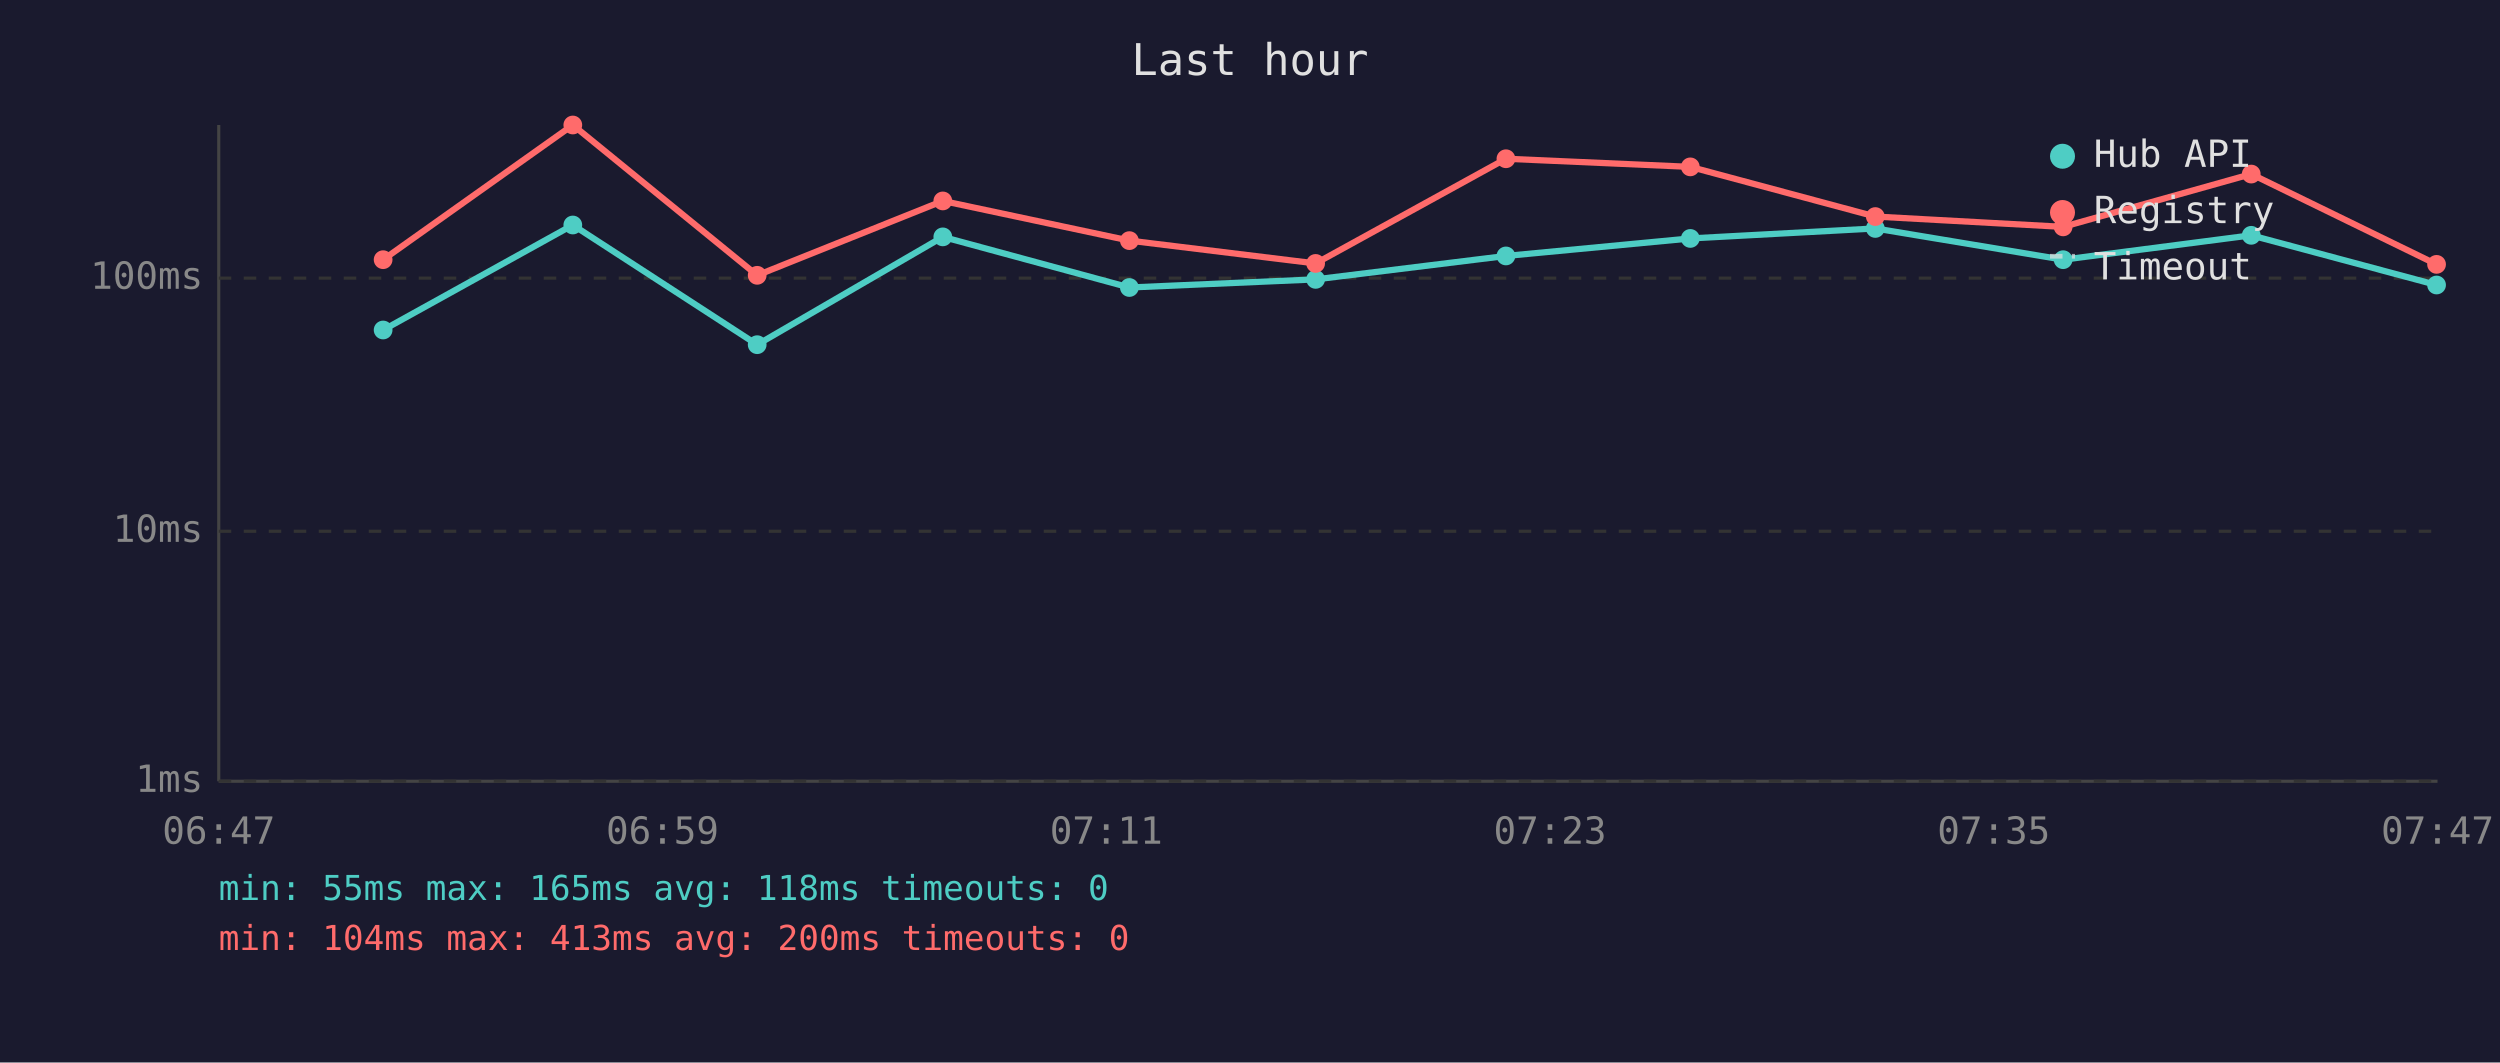
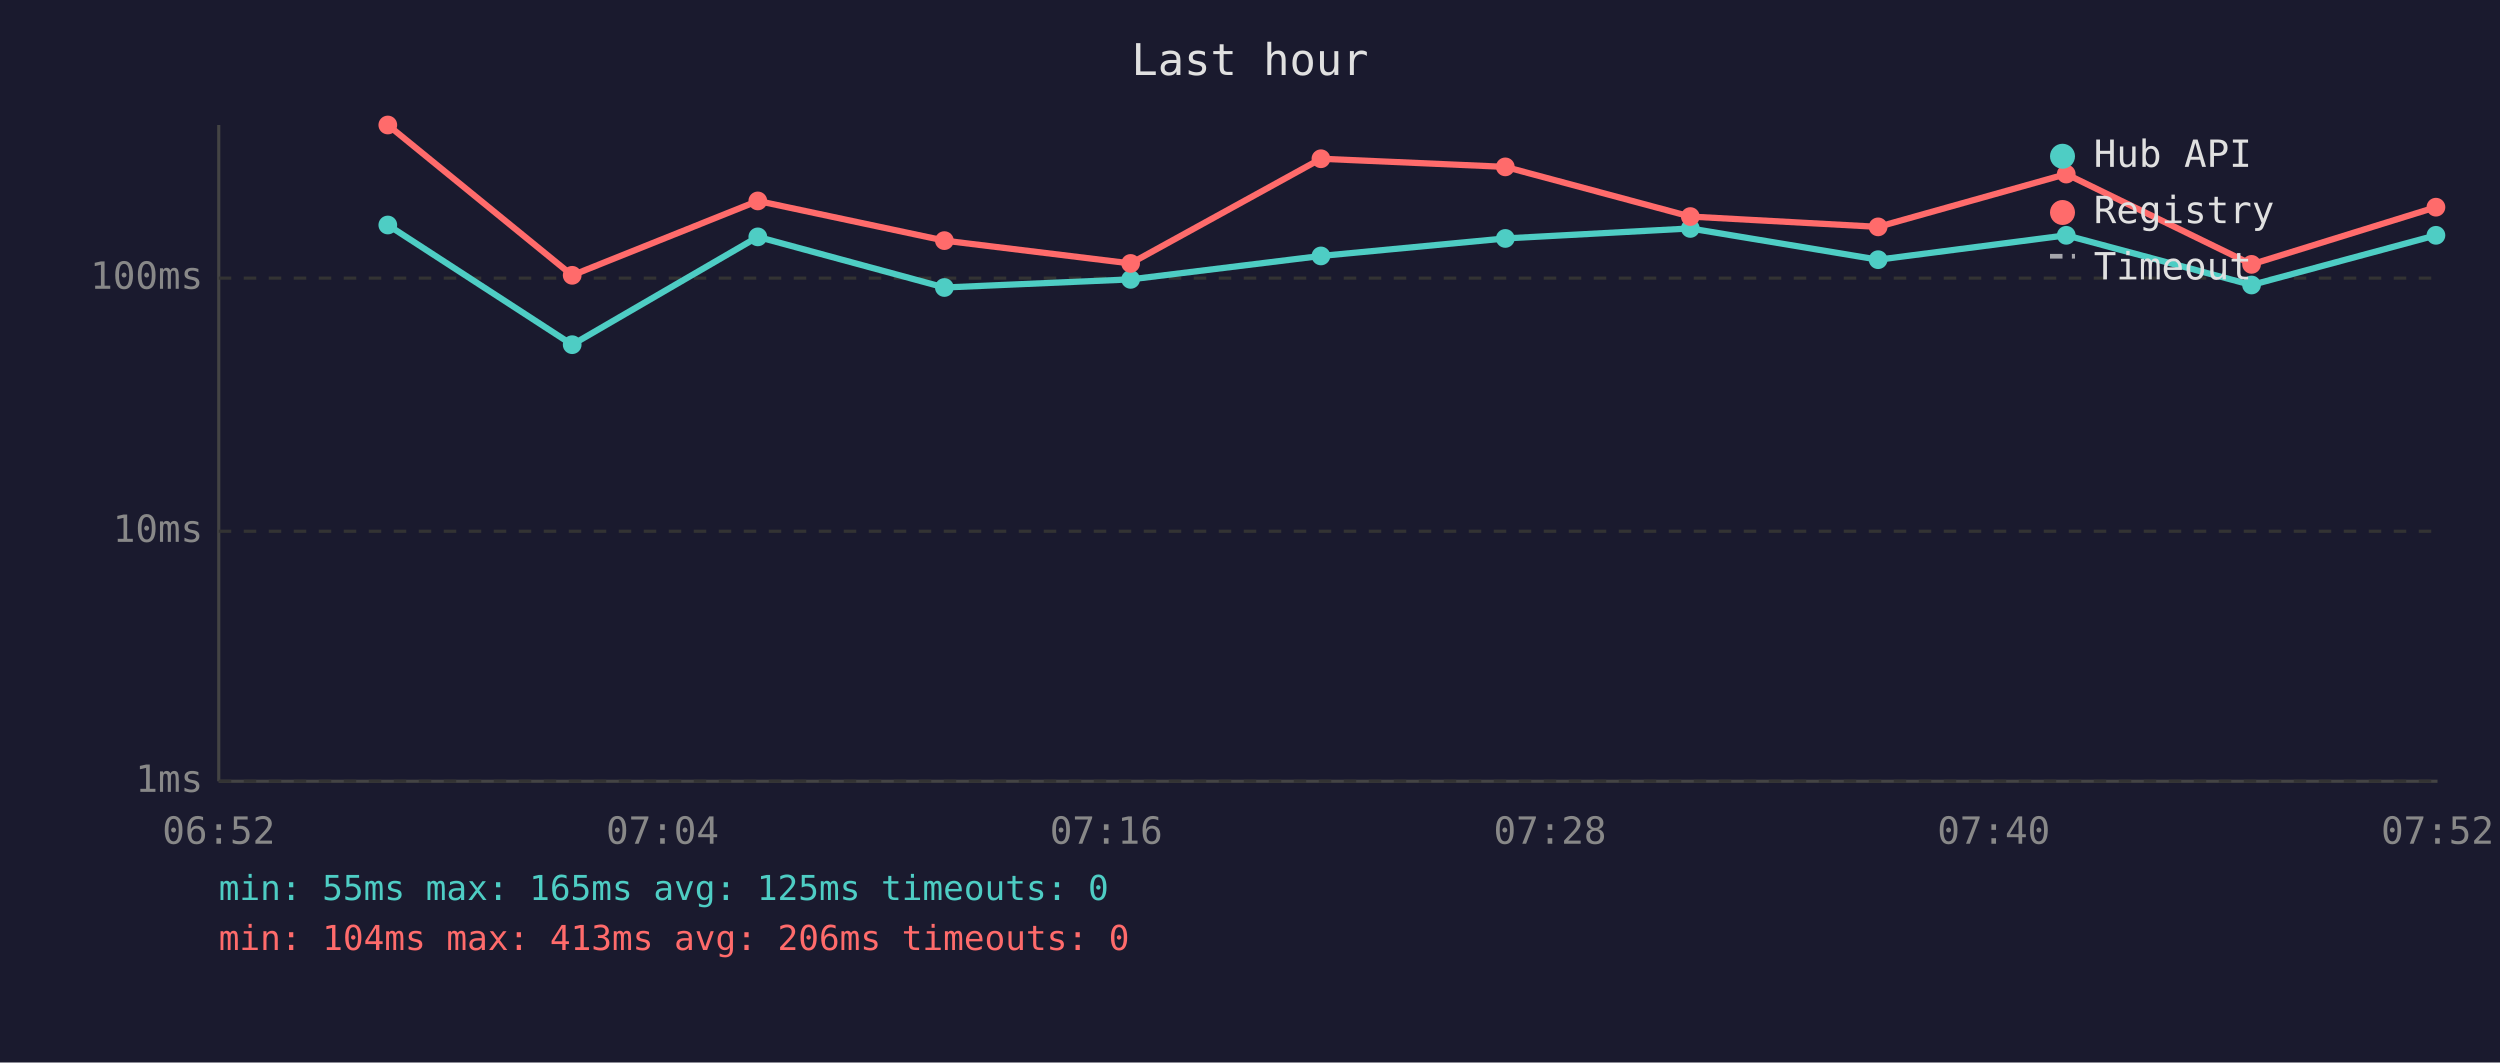
<svg xmlns="http://www.w3.org/2000/svg" viewBox="0 0 800 340" font-family="monospace" font-size="12">
  <rect width="800" height="340" fill="#1a1a2e" />
  <text x="400" y="24" fill="#e0e0e0" font-size="14" text-anchor="middle">Last hour</text>
  <line x1="70" y1="40" x2="70" y2="250" stroke="#444" stroke-width="1" />
  <line x1="70" y1="250" x2="780" y2="250" stroke="#444" stroke-width="1" />
  <line x1="70" y1="250" x2="780" y2="250" stroke="#333" stroke-width="1" stroke-dasharray="4" />
  <text x="65" y="250" fill="#888" text-anchor="end" dominant-baseline="middle">1ms</text>
  <line x1="70" y1="170" x2="780" y2="170" stroke="#333" stroke-width="1" stroke-dasharray="4" />
  <text x="65" y="170" fill="#888" text-anchor="end" dominant-baseline="middle">10ms</text>
  <line x1="70" y1="89" x2="780" y2="89" stroke="#333" stroke-width="1" stroke-dasharray="4" />
  <text x="65" y="89" fill="#888" text-anchor="end" dominant-baseline="middle">100ms</text>
-   <text x="70" y="270" fill="#888" text-anchor="middle">06:47</text>
-   <text x="212" y="270" fill="#888" text-anchor="middle">06:59</text>
-   <text x="354" y="270" fill="#888" text-anchor="middle">07:11</text>
-   <text x="496" y="270" fill="#888" text-anchor="middle">07:23</text>
-   <text x="638" y="270" fill="#888" text-anchor="middle">07:35</text>
-   <text x="780" y="270" fill="#888" text-anchor="middle">07:47</text>
-   <polyline points="122.6,105.6 183.3,72.0 242.3,110.3 301.7,75.8 361.4,92.0 421.0,89.4 481.9,81.9 540.9,76.3 600.1,73.1 660.2,83.1 720.4,75.3 779.7,91.2" fill="none" stroke="#4ecdc4" stroke-width="2" opacity="1" />
-   <circle cx="122.6" cy="105.6" r="3" fill="#4ecdc4" />
-   <circle cx="183.3" cy="72.0" r="3" fill="#4ecdc4" />
-   <circle cx="242.3" cy="110.3" r="3" fill="#4ecdc4" />
-   <circle cx="301.7" cy="75.8" r="3" fill="#4ecdc4" />
-   <circle cx="361.4" cy="92.0" r="3" fill="#4ecdc4" />
-   <circle cx="421.0" cy="89.4" r="3" fill="#4ecdc4" />
-   <circle cx="481.9" cy="81.9" r="3" fill="#4ecdc4" />
-   <circle cx="540.9" cy="76.3" r="3" fill="#4ecdc4" />
-   <circle cx="600.1" cy="73.1" r="3" fill="#4ecdc4" />
-   <circle cx="660.2" cy="83.1" r="3" fill="#4ecdc4" />
-   <circle cx="720.4" cy="75.3" r="3" fill="#4ecdc4" />
-   <circle cx="779.7" cy="91.2" r="3" fill="#4ecdc4" />
-   <polyline points="122.6,83.1 183.3,40.0 242.3,88.1 301.7,64.3 361.4,77.0 421.0,84.3 481.9,50.8 540.9,53.4 600.1,69.3 660.2,72.6 720.4,55.7 779.7,84.6" fill="none" stroke="#ff6b6b" stroke-width="2" opacity="1" />
-   <circle cx="122.6" cy="83.1" r="3" fill="#ff6b6b" />
-   <circle cx="183.3" cy="40.0" r="3" fill="#ff6b6b" />
-   <circle cx="242.3" cy="88.1" r="3" fill="#ff6b6b" />
-   <circle cx="301.7" cy="64.3" r="3" fill="#ff6b6b" />
-   <circle cx="361.4" cy="77.0" r="3" fill="#ff6b6b" />
-   <circle cx="421.0" cy="84.3" r="3" fill="#ff6b6b" />
-   <circle cx="481.9" cy="50.8" r="3" fill="#ff6b6b" />
-   <circle cx="540.9" cy="53.4" r="3" fill="#ff6b6b" />
-   <circle cx="600.1" cy="69.3" r="3" fill="#ff6b6b" />
-   <circle cx="660.2" cy="72.6" r="3" fill="#ff6b6b" />
-   <circle cx="720.4" cy="55.7" r="3" fill="#ff6b6b" />
-   <circle cx="779.7" cy="84.6" r="3" fill="#ff6b6b" />
+   <text x="70" y="270" fill="#888" text-anchor="middle">06:52</text>
+   <text x="212" y="270" fill="#888" text-anchor="middle">07:04</text>
+   <text x="354" y="270" fill="#888" text-anchor="middle">07:16</text>
+   <text x="496" y="270" fill="#888" text-anchor="middle">07:28</text>
+   <text x="638" y="270" fill="#888" text-anchor="middle">07:40</text>
+   <text x="780" y="270" fill="#888" text-anchor="middle">07:52</text>
+   <polyline points="124.1,72.0 183.1,110.3 242.5,75.8 302.2,92.0 361.8,89.4 422.7,81.9 481.7,76.3 540.9,73.1 601.0,83.1 661.2,75.3 720.5,91.2 779.5,75.3" fill="none" stroke="#4ecdc4" stroke-width="2" opacity="1" />
+   <circle cx="124.1" cy="72.0" r="3" fill="#4ecdc4" />
+   <circle cx="183.1" cy="110.3" r="3" fill="#4ecdc4" />
+   <circle cx="242.5" cy="75.8" r="3" fill="#4ecdc4" />
+   <circle cx="302.2" cy="92.0" r="3" fill="#4ecdc4" />
+   <circle cx="361.8" cy="89.4" r="3" fill="#4ecdc4" />
+   <circle cx="422.7" cy="81.9" r="3" fill="#4ecdc4" />
+   <circle cx="481.7" cy="76.3" r="3" fill="#4ecdc4" />
+   <circle cx="540.9" cy="73.1" r="3" fill="#4ecdc4" />
+   <circle cx="601.0" cy="83.1" r="3" fill="#4ecdc4" />
+   <circle cx="661.2" cy="75.3" r="3" fill="#4ecdc4" />
+   <circle cx="720.5" cy="91.2" r="3" fill="#4ecdc4" />
+   <circle cx="779.5" cy="75.3" r="3" fill="#4ecdc4" />
+   <polyline points="124.1,40.0 183.1,88.1 242.5,64.3 302.2,77.0 361.8,84.3 422.7,50.8 481.7,53.4 540.9,69.3 601.0,72.6 661.2,55.7 720.5,84.6 779.5,66.3" fill="none" stroke="#ff6b6b" stroke-width="2" opacity="1" />
+   <circle cx="124.1" cy="40.0" r="3" fill="#ff6b6b" />
+   <circle cx="183.1" cy="88.1" r="3" fill="#ff6b6b" />
+   <circle cx="242.5" cy="64.3" r="3" fill="#ff6b6b" />
+   <circle cx="302.2" cy="77.0" r="3" fill="#ff6b6b" />
+   <circle cx="361.8" cy="84.3" r="3" fill="#ff6b6b" />
+   <circle cx="422.7" cy="50.8" r="3" fill="#ff6b6b" />
+   <circle cx="481.7" cy="53.4" r="3" fill="#ff6b6b" />
+   <circle cx="540.9" cy="69.3" r="3" fill="#ff6b6b" />
+   <circle cx="601.0" cy="72.6" r="3" fill="#ff6b6b" />
+   <circle cx="661.2" cy="55.7" r="3" fill="#ff6b6b" />
+   <circle cx="720.5" cy="84.6" r="3" fill="#ff6b6b" />
+   <circle cx="779.5" cy="66.3" r="3" fill="#ff6b6b" />
  <circle cx="660" cy="50" r="4" fill="#4ecdc4" />
  <text x="670" y="50" fill="#e0e0e0" dominant-baseline="middle">Hub API</text>
  <circle cx="660" cy="68" r="4" fill="#ff6b6b" />
  <text x="670" y="68" fill="#e0e0e0" dominant-baseline="middle">Registry</text>
  <line x1="656" y1="82" x2="664" y2="82" stroke="#e0e0e0" stroke-width="1.5" stroke-dasharray="4,3" opacity="0.7" />
  <text x="670" y="86" fill="#e0e0e0" dominant-baseline="middle">Timeout</text>
-   <text x="70" y="288" fill="#4ecdc4" font-size="11">min: 55ms  max: 165ms  avg: 118ms  timeouts: 0</text>
-   <text x="70" y="304" fill="#ff6b6b" font-size="11">min: 104ms  max: 413ms  avg: 200ms  timeouts: 0</text>
+   <text x="70" y="288" fill="#4ecdc4" font-size="11">min: 55ms  max: 165ms  avg: 125ms  timeouts: 0</text>
+   <text x="70" y="304" fill="#ff6b6b" font-size="11">min: 104ms  max: 413ms  avg: 206ms  timeouts: 0</text>
</svg>
